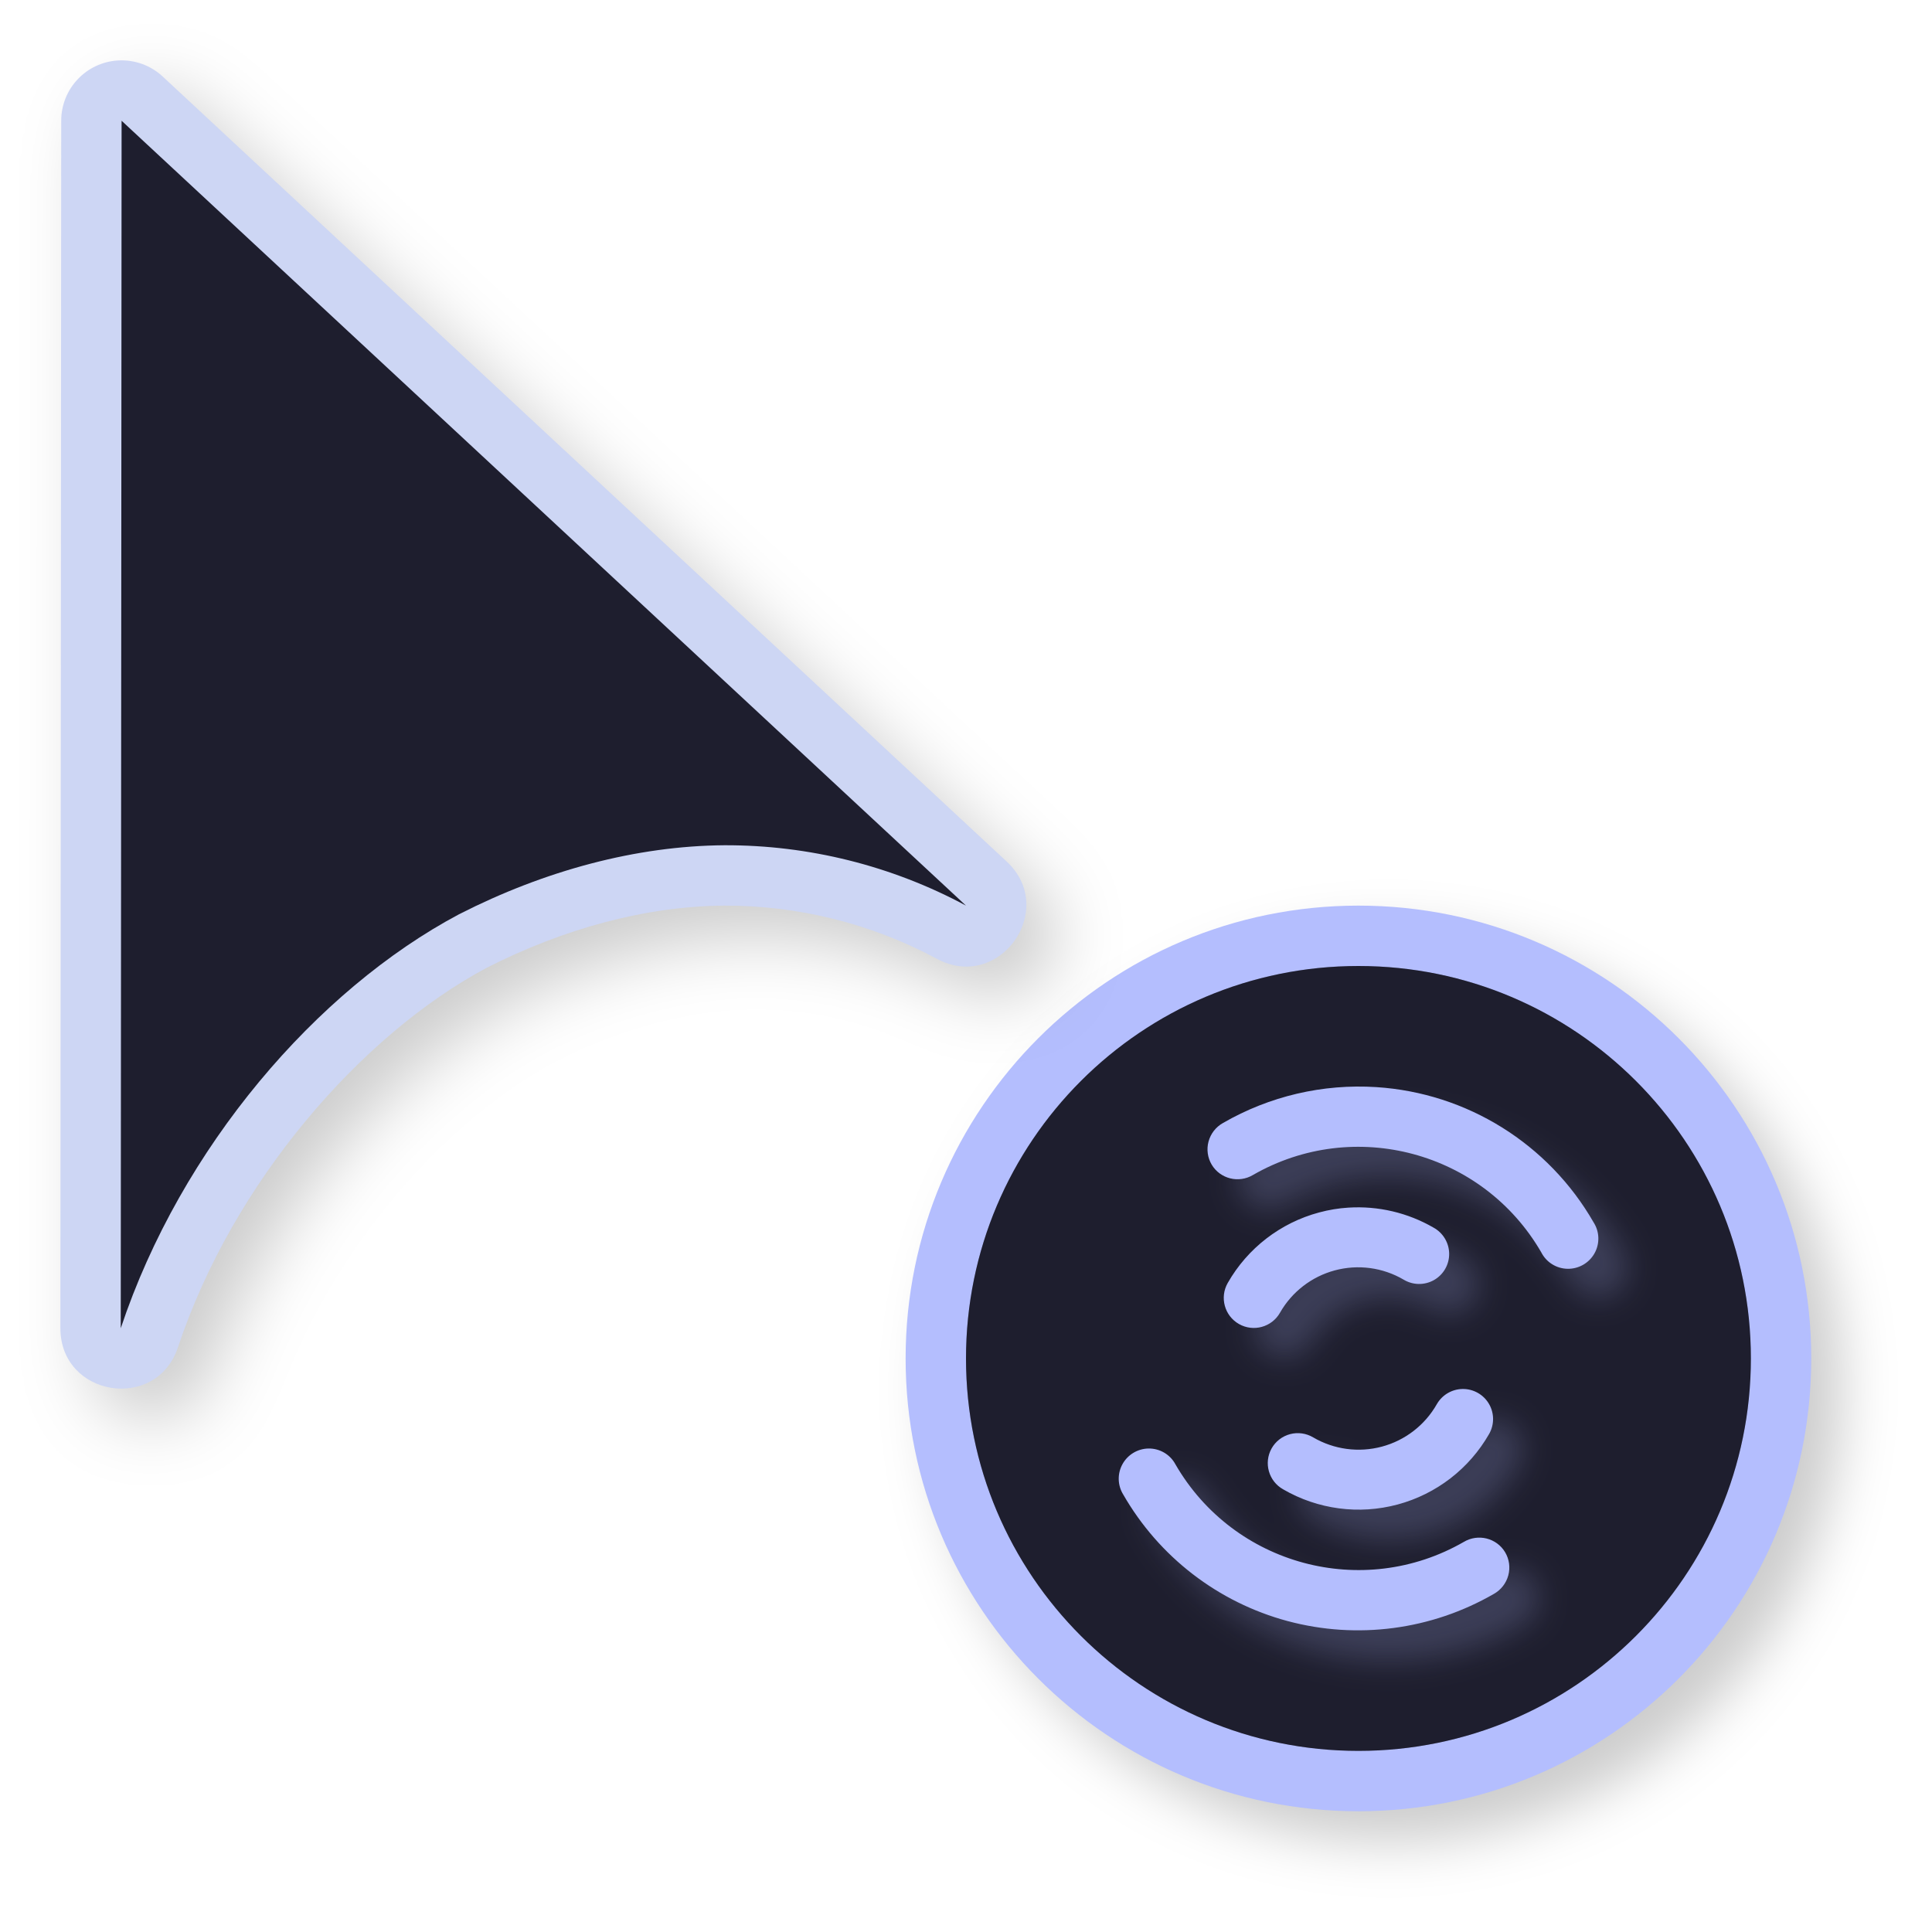
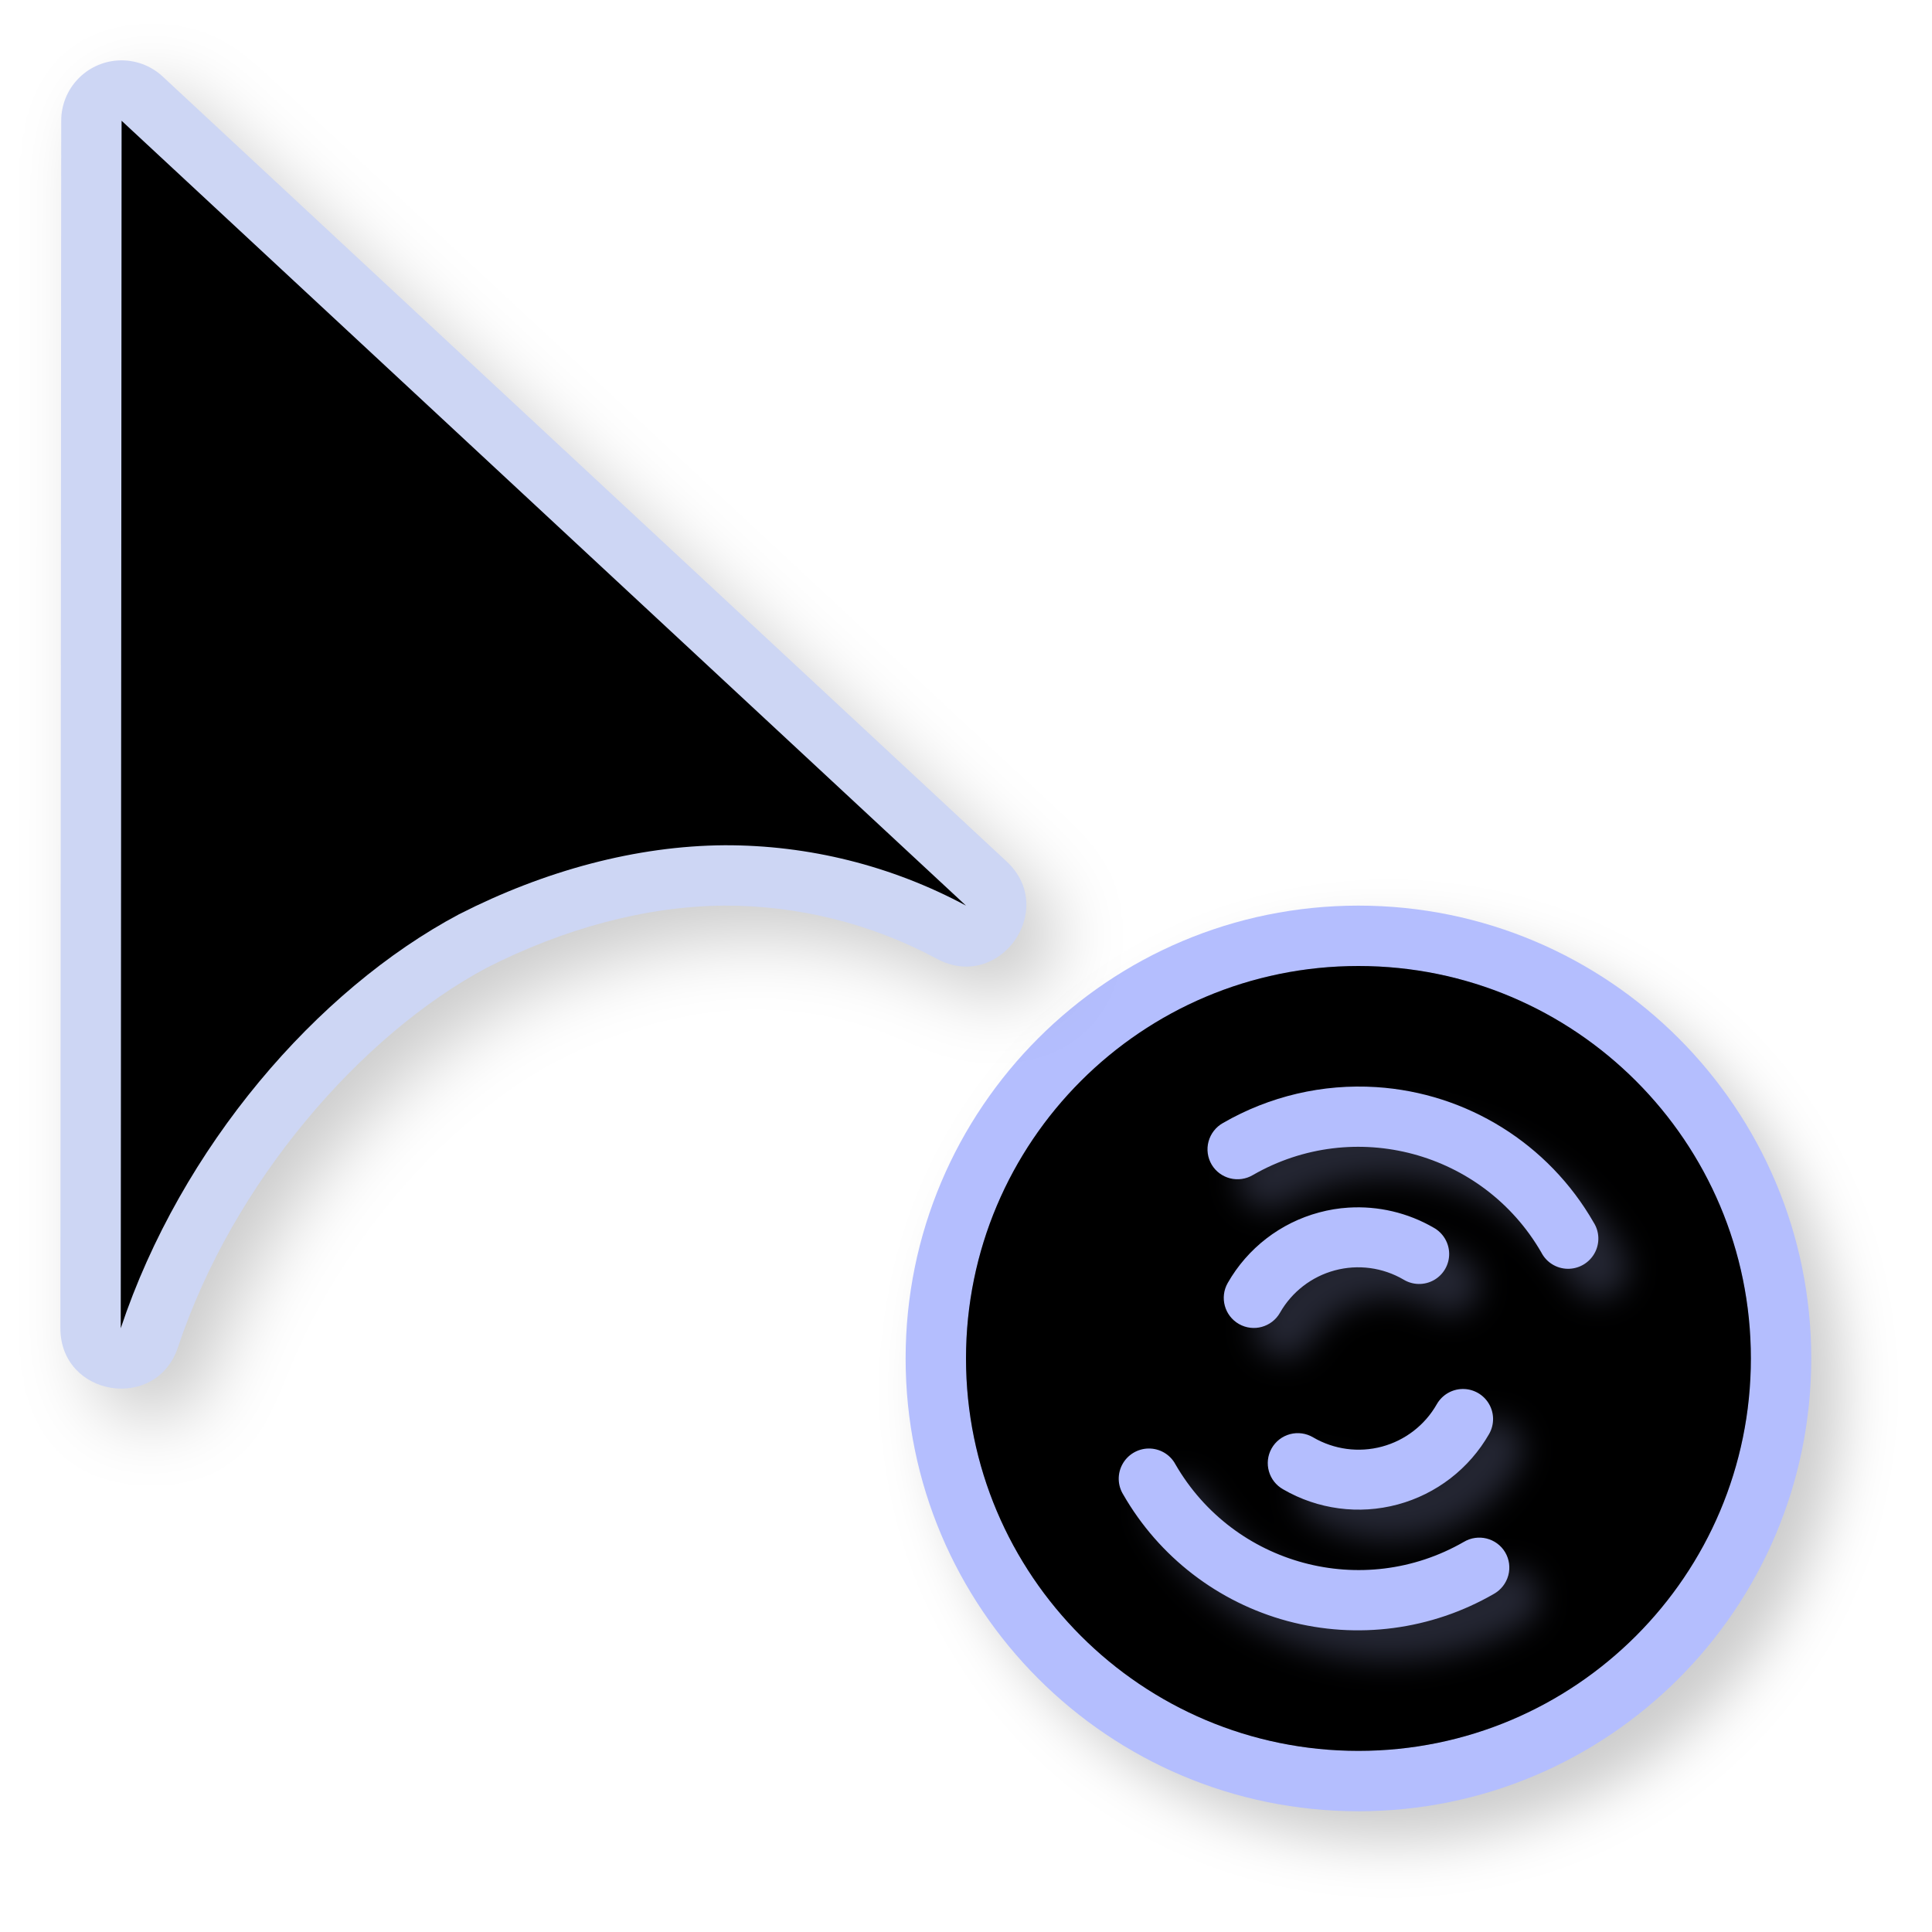
<svg xmlns="http://www.w3.org/2000/svg" width="32" height="32">
  <defs>
    <filter id="b" width="1.154" height="1.135" x="-.077" y="-.068" style="color-interpolation-filters:sRGB">
      <feGaussianBlur stdDeviation=".254" />
    </filter>
    <filter id="a" width="1.144" height="1.144" x="-.072" y="-.072" style="color-interpolation-filters:sRGB">
      <feGaussianBlur stdDeviation=".45" />
    </filter>
    <filter id="d" width="1.171" height="1.124" x="-.085" y="-.062" style="color-interpolation-filters:sRGB">
      <feGaussianBlur stdDeviation=".57" />
    </filter>
  </defs>
  <path d="M30.5 23a7.5 7.5 0 0 1-7.5 7.5 7.5 7.5 0 0 1-7.5-7.5 7.5 7.5 0 0 1 7.5-7.5 7.5 7.5 0 0 1 7.5 7.5" style="opacity:.2;fill:#000;fill-opacity:1;stroke:none;stroke-width:2.727;stroke-linecap:round;stroke-linejoin:round;stroke-miterlimit:4;stroke-dasharray:none;stroke-opacity:1;filter:url(#a)" />
  <path d="M30 22.5a7.5 7.5 0 0 1-7.5 7.5 7.5 7.5 0 0 1-7.5-7.5 7.5 7.5 0 0 1 7.5-7.5 7.5 7.5 0 0 1 7.5 7.5" style="opacity:1;fill:#b4befe;fill-opacity:1;stroke:none;stroke-width:2.727;stroke-linecap:round;stroke-linejoin:round;stroke-miterlimit:4;stroke-dasharray:none;stroke-opacity:1" />
-   <path d="M29 22.5a6.5 6.5 0 0 1-6.5 6.5 6.5 6.5 0 0 1-6.5-6.5 6.5 6.5 0 0 1 6.5-6.5 6.5 6.5 0 0 1 6.5 6.5" style="opacity:1;fill:#1e1e2e;fill-opacity:1;stroke:none;stroke-width:2.364;stroke-linecap:round;stroke-linejoin:round;stroke-miterlimit:4;stroke-dasharray:none;stroke-opacity:1" />
-   <path d="M29 22.5a6.5 6.5 0 0 1-6.5 6.5 6.5 6.5 0 0 1-6.5-6.5 6.5 6.5 0 0 1 6.5-6.5 6.5 6.5 0 0 1 6.5 6.5" style="opacity:.2;fill:#1e1e2e;fill-opacity:1;stroke:none;stroke-width:2.364;stroke-linecap:round;stroke-linejoin:round;stroke-miterlimit:4;stroke-dasharray:none;stroke-opacity:1" />
+   <path d="M29 22.5a6.5 6.5 0 0 1-6.5 6.5 6.5 6.5 0 0 1-6.5-6.5 6.5 6.5 0 0 1 6.5-6.5 6.5 6.5 0 0 1 6.5 6.5" style="opacity:1;fill:#000000;fill-opacity:1;stroke:none;stroke-width:2.364;stroke-linecap:round;stroke-linejoin:round;stroke-miterlimit:4;stroke-dasharray:none;stroke-opacity:1" />
+   <path d="M29 22.5a6.5 6.5 0 0 1-6.5 6.5 6.5 6.5 0 0 1-6.5-6.5 6.5 6.5 0 0 1 6.5-6.5 6.5 6.5 0 0 1 6.5 6.5" style="opacity:.2;fill:#000000;fill-opacity:1;stroke:none;stroke-width:2.364;stroke-linecap:round;stroke-linejoin:round;stroke-miterlimit:4;stroke-dasharray:none;stroke-opacity:1" />
  <path d="M23.297 18.506a4.5 4.5 0 0 0-2.539.593.498.5 60 0 0-.188.692.498.5 60 0 0 .684.17 3.5 3.5 0 0 1 4.775 1.283.498.5 60 1 0 .868-.496 4.48 4.48 0 0 0-3.6-2.242m-.46 1.996q-.246.015-.487.08a2.48 2.48 0 0 0-1.514 1.168.498.498 30 1 0 .865.494 1.49 1.49 0 0 1 2.047-.55.498.497 30 1 0 .498-.86 2.5 2.5 0 0 0-1.41-.332m1.89 3.004a.5.5 30 0 0-.428.252 1.49 1.49 0 0 1-2.047.55.498.497 30 0 0-.69.184.498.497 30 0 0 .192.676 2.49 2.49 0 0 0 3.412-.918.498.498 30 0 0-.44-.744m-5.205.986a.498.5 60 0 0-.418.76 4.48 4.48 0 0 0 2.724 2.097 4.5 4.5 0 0 0 3.416-.449.498.5 60 0 0 .186-.691.498.5 60 0 0-.684-.17 3.5 3.5 0 0 1-4.775-1.283.498.5 60 0 0-.45-.264" style="color:#000;font-style:normal;font-variant:normal;font-weight:400;font-stretch:normal;font-size:medium;line-height:normal;font-family:sans-serif;font-variant-ligatures:normal;font-variant-position:normal;font-variant-caps:normal;font-variant-numeric:normal;font-variant-alternates:normal;font-feature-settings:normal;text-indent:0;text-align:start;text-decoration:none;text-decoration-line:none;text-decoration-style:solid;text-decoration-color:#000;letter-spacing:normal;word-spacing:normal;text-transform:none;writing-mode:lr-tb;direction:ltr;text-orientation:mixed;dominant-baseline:auto;baseline-shift:baseline;text-anchor:start;white-space:normal;shape-padding:0;clip-rule:nonzero;display:inline;overflow:visible;visibility:visible;opacity:.2;isolation:auto;mix-blend-mode:normal;color-interpolation:sRGB;color-interpolation-filters:linearRGB;solid-color:#000;solid-opacity:1;vector-effect:none;fill:#b4befe;fill-opacity:1;fill-rule:nonzero;stroke:none;stroke-width:.997;stroke-linecap:round;stroke-linejoin:round;stroke-miterlimit:4;stroke-dasharray:none;stroke-dashoffset:0;stroke-opacity:1;color-rendering:auto;image-rendering:auto;shape-rendering:auto;text-rendering:auto;enable-background:accumulate;filter:url(#b)" />
  <path d="M22.797 18.006a4.5 4.5 0 0 0-2.54.594.498.5 60 0 0-.187.691.498.5 60 0 0 .684.17 3.5 3.5 0 0 1 4.775 1.283.498.5 60 1 0 .867-.496 4.48 4.48 0 0 0-3.6-2.242m-.461 1.996q-.245.015-.486.08a2.48 2.48 0 0 0-1.514 1.168.498.498 30 1 0 .865.494 1.49 1.49 0 0 1 2.047-.55.498.497 30 1 0 .498-.86 2.5 2.5 0 0 0-1.41-.332m1.89 3.004a.5.5 30 0 0-.427.252 1.49 1.49 0 0 1-2.047.55.498.497 30 0 0-.69.184.498.497 30 0 0 .192.676 2.49 2.49 0 0 0 3.412-.918.498.498 30 0 0-.44-.744m-5.205.986a.498.5 60 0 0-.417.76 4.48 4.48 0 0 0 2.724 2.098 4.5 4.5 0 0 0 3.416-.45.498.5 60 0 0 .186-.691.498.5 60 0 0-.684-.17 3.5 3.5 0 0 1-4.775-1.283.498.5 60 0 0-.45-.264" style="color:#000;font-style:normal;font-variant:normal;font-weight:400;font-stretch:normal;font-size:medium;line-height:normal;font-family:sans-serif;font-variant-ligatures:normal;font-variant-position:normal;font-variant-caps:normal;font-variant-numeric:normal;font-variant-alternates:normal;font-feature-settings:normal;text-indent:0;text-align:start;text-decoration:none;text-decoration-line:none;text-decoration-style:solid;text-decoration-color:#000;letter-spacing:normal;word-spacing:normal;text-transform:none;writing-mode:lr-tb;direction:ltr;text-orientation:mixed;dominant-baseline:auto;baseline-shift:baseline;text-anchor:start;white-space:normal;shape-padding:0;clip-rule:nonzero;display:inline;overflow:visible;visibility:visible;opacity:1;isolation:auto;mix-blend-mode:normal;color-interpolation:sRGB;color-interpolation-filters:linearRGB;solid-color:#000;solid-opacity:1;vector-effect:none;fill:#b4befe;fill-opacity:1;fill-rule:nonzero;stroke:none;stroke-width:.997;stroke-linecap:round;stroke-linejoin:round;stroke-miterlimit:4;stroke-dasharray:none;stroke-dashoffset:0;stroke-opacity:1;color-rendering:auto;image-rendering:auto;shape-rendering:auto;text-rendering:auto;enable-background:accumulate" />
  <path d="M2.462 1.501a1 1 0 0 0-.948.998L1.5 22.498c-.001 1.136 1.59 1.394 1.948.316.91-2.735 3.035-5.176 5.113-6.284 1.276-.65 2.635-1.02 3.932-1.03a7.4 7.4 0 0 1 3.525.881c1.034.556 2.013-.818 1.152-1.615L3.194 1.767a1 1 0 0 0-.732-.266" style="color:#000;font-style:normal;font-variant:normal;font-weight:400;font-stretch:normal;font-size:medium;line-height:normal;font-family:sans-serif;font-variant-ligatures:normal;font-variant-position:normal;font-variant-caps:normal;font-variant-numeric:normal;font-variant-alternates:normal;font-feature-settings:normal;text-indent:0;text-align:start;text-decoration:none;text-decoration-line:none;text-decoration-style:solid;text-decoration-color:#000;letter-spacing:normal;word-spacing:normal;text-transform:none;writing-mode:lr-tb;direction:ltr;text-orientation:mixed;dominant-baseline:auto;baseline-shift:baseline;text-anchor:start;white-space:normal;shape-padding:0;clip-rule:nonzero;display:inline;overflow:visible;visibility:visible;opacity:.2;isolation:auto;mix-blend-mode:normal;color-interpolation:sRGB;color-interpolation-filters:linearRGB;solid-color:#000;solid-opacity:1;vector-effect:none;fill:#000;fill-opacity:1;fill-rule:nonzero;stroke:none;stroke-width:1.999;stroke-linecap:round;stroke-linejoin:round;stroke-miterlimit:4;stroke-dasharray:none;stroke-dashoffset:0;stroke-opacity:1;filter:url(#d);color-rendering:auto;image-rendering:auto;shape-rendering:auto;text-rendering:auto;enable-background:accumulate" />
  <path d="M1.962 1.001A1 1 0 0 0 1.014 2L1 21.998c-.001 1.136 1.59 1.394 1.948.316.91-2.735 3.035-5.176 5.113-6.284 1.276-.65 2.635-1.02 3.932-1.03a7.4 7.4 0 0 1 3.525.881c1.034.556 2.013-.818 1.152-1.615L2.694 1.267a1 1 0 0 0-.732-.266" style="color:#000;font-style:normal;font-variant:normal;font-weight:400;font-stretch:normal;font-size:medium;line-height:normal;font-family:sans-serif;font-variant-ligatures:normal;font-variant-position:normal;font-variant-caps:normal;font-variant-numeric:normal;font-variant-alternates:normal;font-feature-settings:normal;text-indent:0;text-align:start;text-decoration:none;text-decoration-line:none;text-decoration-style:solid;text-decoration-color:#000;letter-spacing:normal;word-spacing:normal;text-transform:none;writing-mode:lr-tb;direction:ltr;text-orientation:mixed;dominant-baseline:auto;baseline-shift:baseline;text-anchor:start;white-space:normal;shape-padding:0;clip-rule:nonzero;display:inline;overflow:visible;visibility:visible;opacity:1;isolation:auto;mix-blend-mode:normal;color-interpolation:sRGB;color-interpolation-filters:linearRGB;solid-color:#000;solid-opacity:1;vector-effect:none;fill:#cdd6f4;fill-opacity:1;fill-rule:nonzero;stroke:none;stroke-width:1.999;stroke-linecap:round;stroke-linejoin:round;stroke-miterlimit:4;stroke-dasharray:none;stroke-dashoffset:0;stroke-opacity:1;color-rendering:auto;image-rendering:auto;shape-rendering:auto;text-rendering:auto;enable-background:accumulate" />
-   <path d="M2.014 2 2 22c1-3 3.247-5.604 5.603-6.857C9.023 14.419 10.54 14.01 12 14a8.4 8.4 0 0 1 4 1z" style="opacity:1;fill:#1e1e2e;fill-opacity:1;stroke:none;stroke-width:1.679;stroke-linecap:round;stroke-linejoin:round;stroke-miterlimit:4;stroke-dasharray:none;stroke-opacity:1" />
+   <path d="M2.014 2 2 22c1-3 3.247-5.604 5.603-6.857C9.023 14.419 10.54 14.01 12 14a8.4 8.4 0 0 1 4 1z" style="opacity:1;fill:#000000;fill-opacity:1;stroke:none;stroke-width:1.679;stroke-linecap:round;stroke-linejoin:round;stroke-miterlimit:4;stroke-dasharray:none;stroke-opacity:1" />
  <path id="hotspot" d="m 3.014,2 v 1 h -1 V 2 Z" display="none" fill="#333333" stroke-width="1.076" />
</svg>
